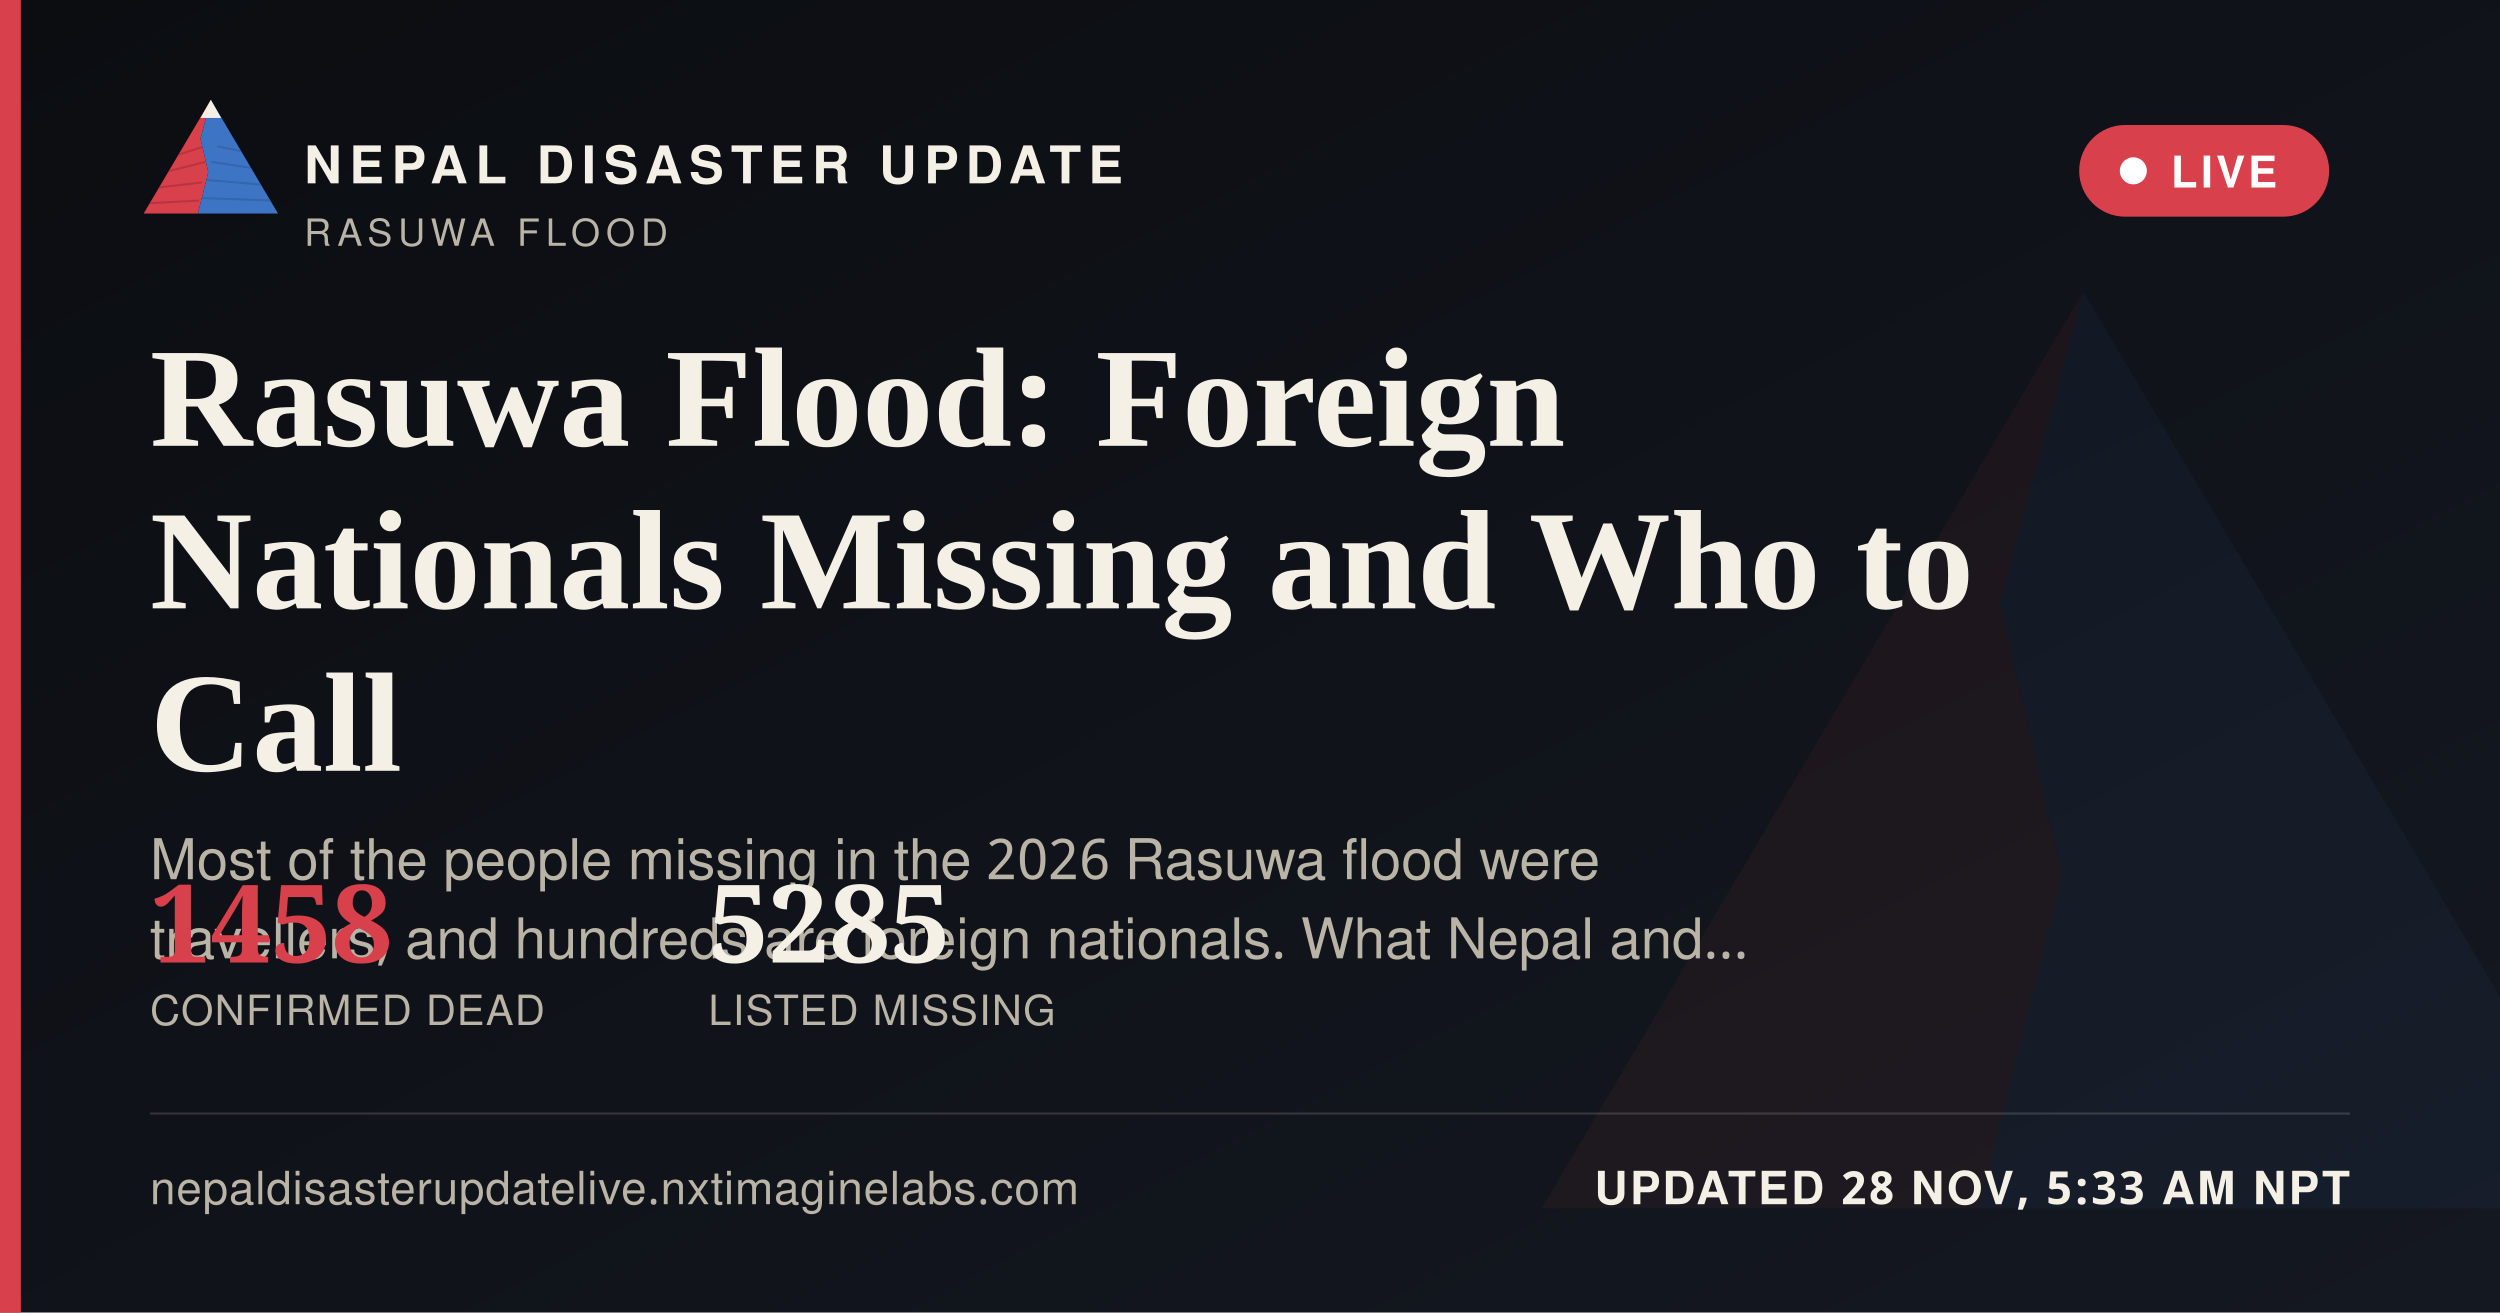
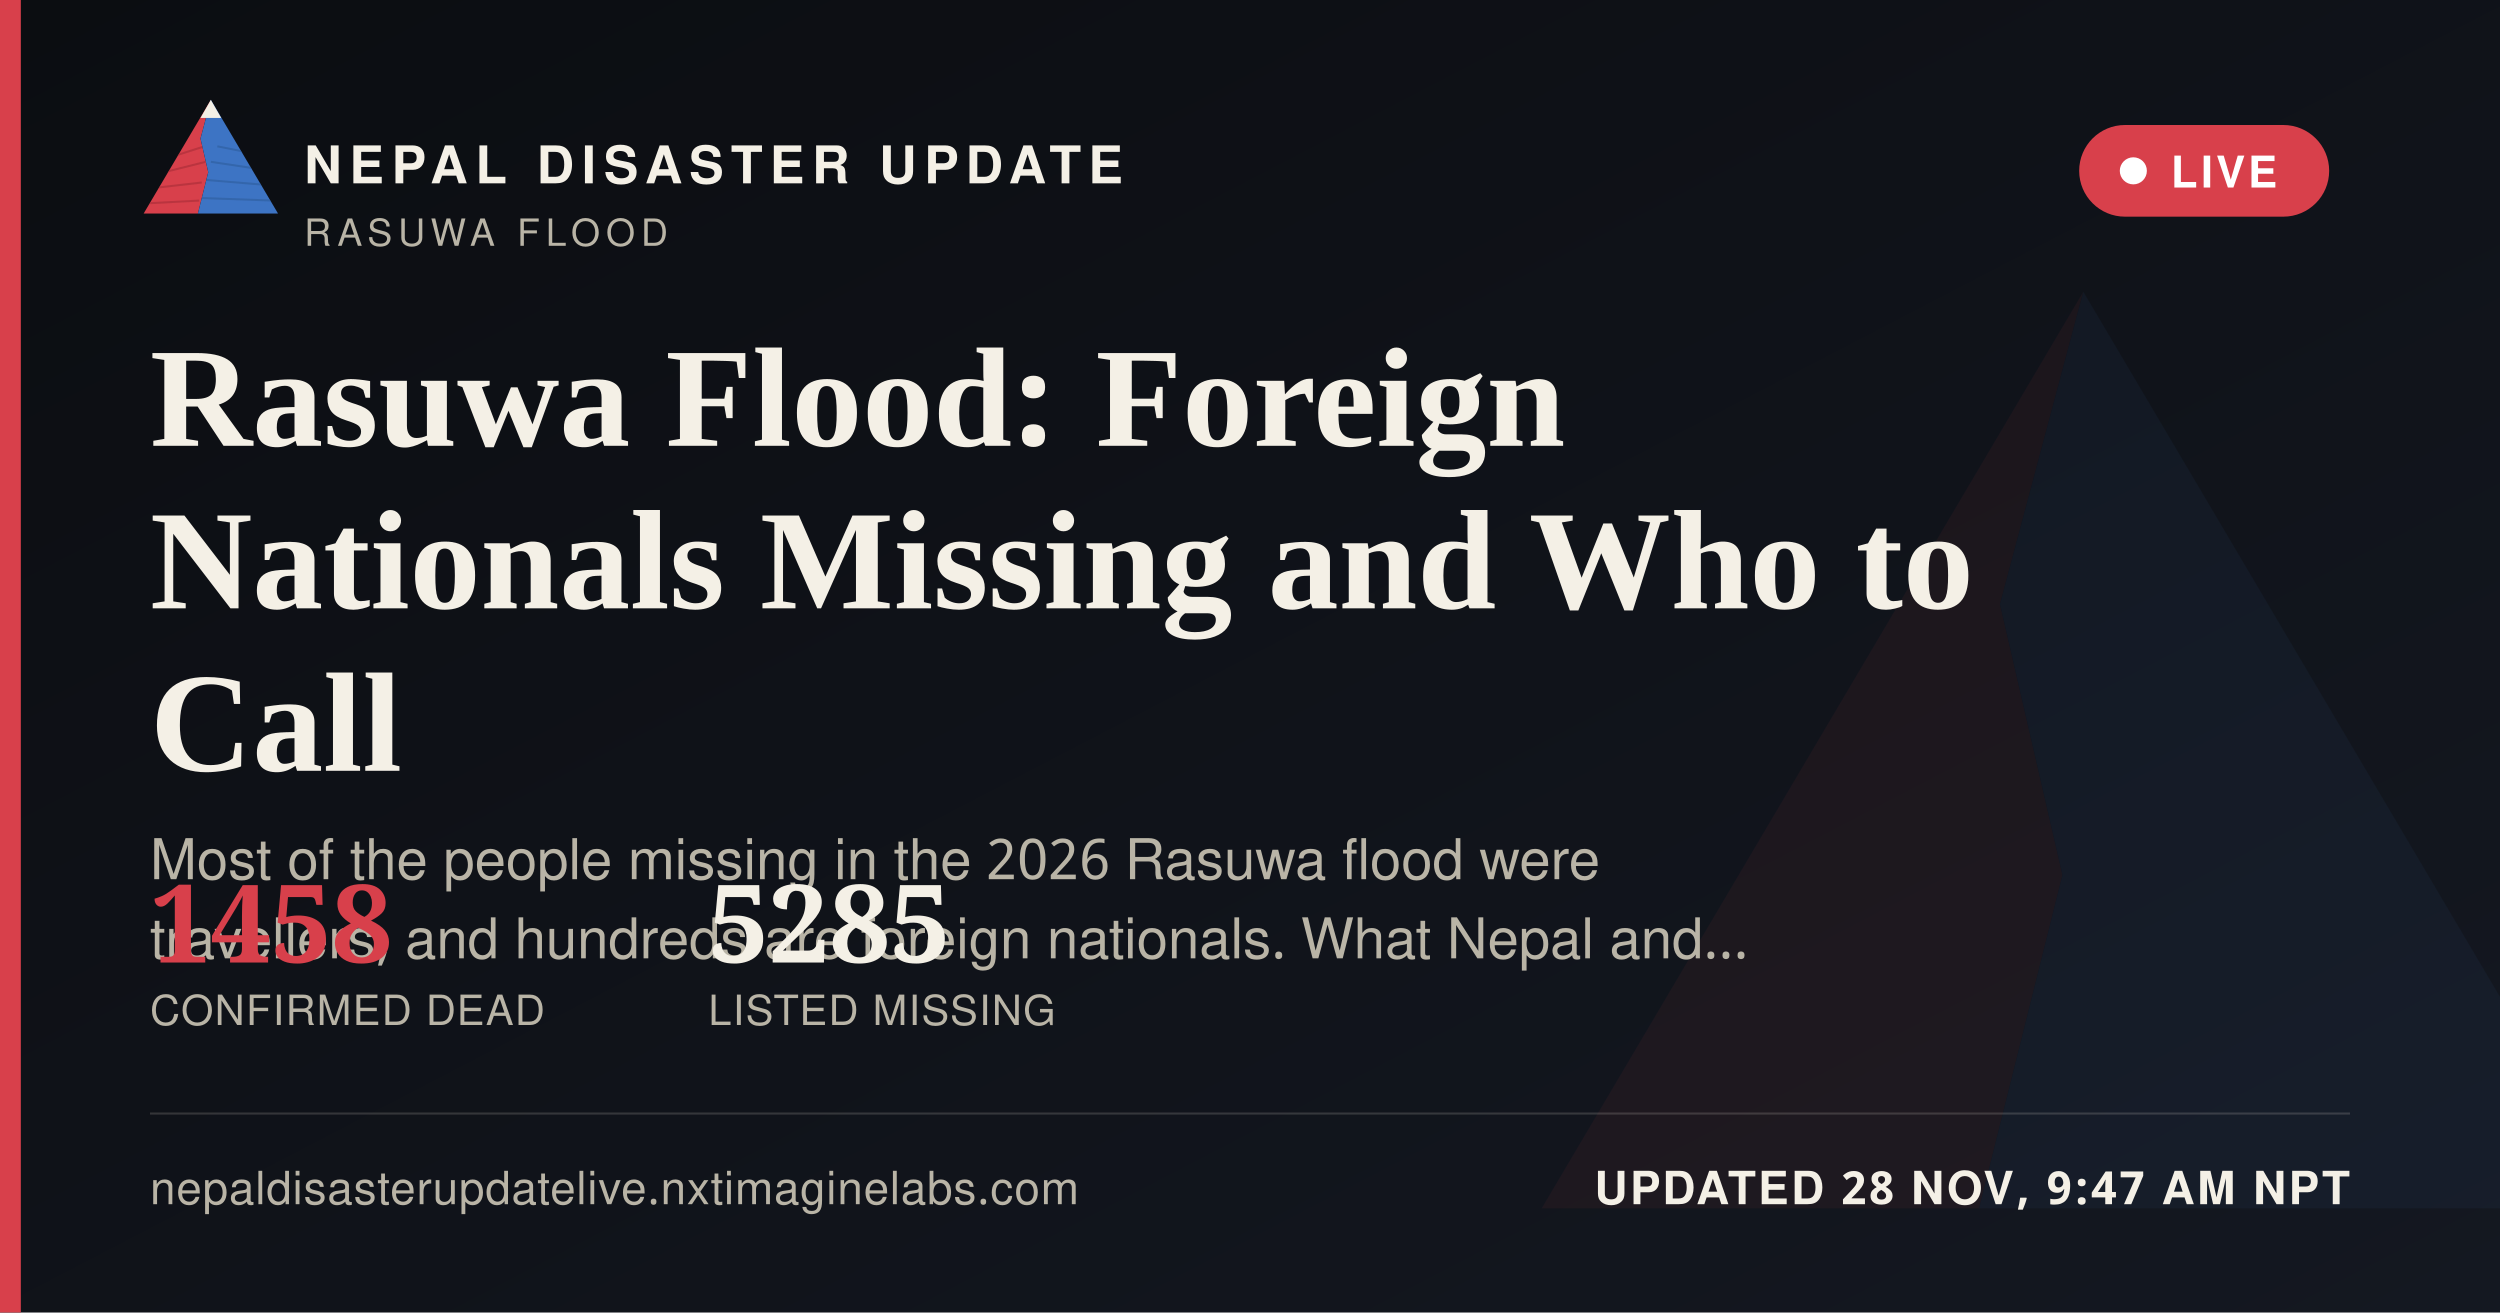
<svg xmlns="http://www.w3.org/2000/svg" width="1200" height="630" viewBox="0 0 1200 630">
  <defs>
    <linearGradient id="ogbg" x1="0" y1="0" x2="1" y2="1">
      <stop offset="0" stop-color="#0B0D11" />
      <stop offset="1" stop-color="#141821" />
    </linearGradient>
  </defs>
  <rect width="1200" height="630" fill="url(#ogbg)" />
  <g transform="translate(700,60) scale(5)" opacity="0.06">
    <polygon points="60,16 52,46 58,72 50,104 8,104" fill="#D8404B" />
    <polygon points="60,16 112,104 50,104 58,72 52,46" fill="#3D74C4" />
  </g>
  <rect x="0" y="0" width="10" height="630" fill="#D8404B" />
  <g transform="translate(64,38) scale(0.62)">
    <g>
      <defs>
        <clipPath id="ogLc">
          <polygon points="60,16 52,46 58,72 50,104 8,104" />
        </clipPath>
        <clipPath id="ogRc">
          <polygon points="60,16 112,104 50,104 58,72 52,46" />
        </clipPath>
      </defs>
      <polygon points="60,16 52,46 58,72 50,104 8,104" fill="#D8404B" />
      <g clip-path="url(#ogLc)" stroke="#A32A34" stroke-width="1.6" fill="none" opacity="0.55">
        <path d="M30,60 L55,52" />
        <path d="M24,72 L56,64" />
        <path d="M18,84 L53,80" />
        <path d="M13,96 L51,94" />
      </g>
      <polygon points="60,16 112,104 50,104 58,72 52,46" fill="#3D74C4" />
      <g clip-path="url(#ogRc)" stroke="#2A5793" stroke-width="1.6" fill="none" opacity="0.5">
        <path d="M65,52 L95,58" />
        <path d="M60,64 L100,70" />
        <path d="M56,78 L104,82" />
        <path d="M52,92 L108,94" />
      </g>
      <polygon points="60,16 52,30 68,30" fill="#F4F0E6" />
    </g>
  </g>
  <text x="146" y="88" font-family="'Public Sans', 'Noto Sans Devanagari', 'Helvetica Neue', Helvetica, Arial, sans-serif" font-size="25" font-weight="800" letter-spacing="3.6" fill="#F4F0E6">NEPAL DISASTER UPDATE</text>
  <text x="146" y="118" font-family="'Public Sans', 'Noto Sans Devanagari', 'Helvetica Neue', Helvetica, Arial, sans-serif" font-size="18" letter-spacing="2.8" fill="#B9B4A6">RASUWA FLOOD</text>
  <g>
    <rect x="998" y="60" width="120" height="44" rx="22" fill="#D8404B" stroke="none" />
    <circle cx="1024" cy="82" r="6.5" fill="#FFFFFF" />
    <text x="1042" y="90" font-family="'Public Sans', 'Noto Sans Devanagari', 'Helvetica Neue', Helvetica, Arial, sans-serif" font-size="21" font-weight="700" letter-spacing="1.6" fill="#FFFFFF">LIVE</text>
  </g>
  <text x="72" y="214" font-family="Newsreader, 'Noto Serif Devanagari', Georgia, 'Times New Roman', serif" font-size="68" font-weight="600" fill="#F4F0E6">Rasuwa Flood: Foreign</text>
  <text x="72" y="292" font-family="Newsreader, 'Noto Serif Devanagari', Georgia, 'Times New Roman', serif" font-size="68" font-weight="600" fill="#F4F0E6">Nationals Missing and Who to</text>
  <text x="72" y="370" font-family="Newsreader, 'Noto Serif Devanagari', Georgia, 'Times New Roman', serif" font-size="68" font-weight="600" fill="#F4F0E6">Call</text>
  <text x="72" y="422" font-family="'Public Sans', 'Noto Sans Devanagari', 'Helvetica Neue', Helvetica, Arial, sans-serif" font-size="27" fill="#B9B4A6">Most of the people missing in the 2026 Rasuwa flood were</text>
  <text x="72" y="460" font-family="'Public Sans', 'Noto Sans Devanagari', 'Helvetica Neue', Helvetica, Arial, sans-serif" font-size="27" fill="#B9B4A6">travellers, and hundreds are foreign nationals. What Nepal and…</text>
  <g transform="translate(72,462)">
    <text x="0" y="0" font-family="Newsreader, 'Noto Serif Devanagari', Georgia, 'Times New Roman', serif" font-size="52" font-weight="600" fill="#D8404B">1458</text>
    <text x="0" y="30" font-family="'Public Sans', 'Noto Sans Devanagari', 'Helvetica Neue', Helvetica, Arial, sans-serif" font-size="20" letter-spacing="0.6" fill="#B9B4A6">CONFIRMED DEAD</text>
    <text x="268" y="0" font-family="Newsreader, 'Noto Serif Devanagari', Georgia, 'Times New Roman', serif" font-size="52" font-weight="600" fill="#F4F0E6">5285</text>
    <text x="268" y="30" font-family="'Public Sans', 'Noto Sans Devanagari', 'Helvetica Neue', Helvetica, Arial, sans-serif" font-size="20" letter-spacing="0.6" fill="#B9B4A6">LISTED MISSING</text>
  </g>
  <rect x="72" y="534" width="1056" height="1" fill="rgba(244,240,230,0.16)" />
  <text x="72" y="578" font-family="'Public Sans', 'Noto Sans Devanagari', 'Helvetica Neue', Helvetica, Arial, sans-serif" font-size="22" fill="#B9B4A6" letter-spacing="0.4">nepaldisasterupdatelive.nxtimaginelabs.com</text>
-   <text x="1128" y="578" text-anchor="end" font-family="'Public Sans', 'Noto Sans Devanagari', 'Helvetica Neue', Helvetica, Arial, sans-serif" font-size="22" font-weight="700" letter-spacing="1.2" fill="#F4F0E6">UPDATED 28 NOV, 5:33 AM NPT</text>
+   <text x="1128" y="578" text-anchor="end" font-family="'Public Sans', 'Noto Sans Devanagari', 'Helvetica Neue', Helvetica, Arial, sans-serif" font-size="22" font-weight="700" letter-spacing="1.2" fill="#F4F0E6">UPDATED 28 NOV, 9:47 AM NPT</text>
</svg>
